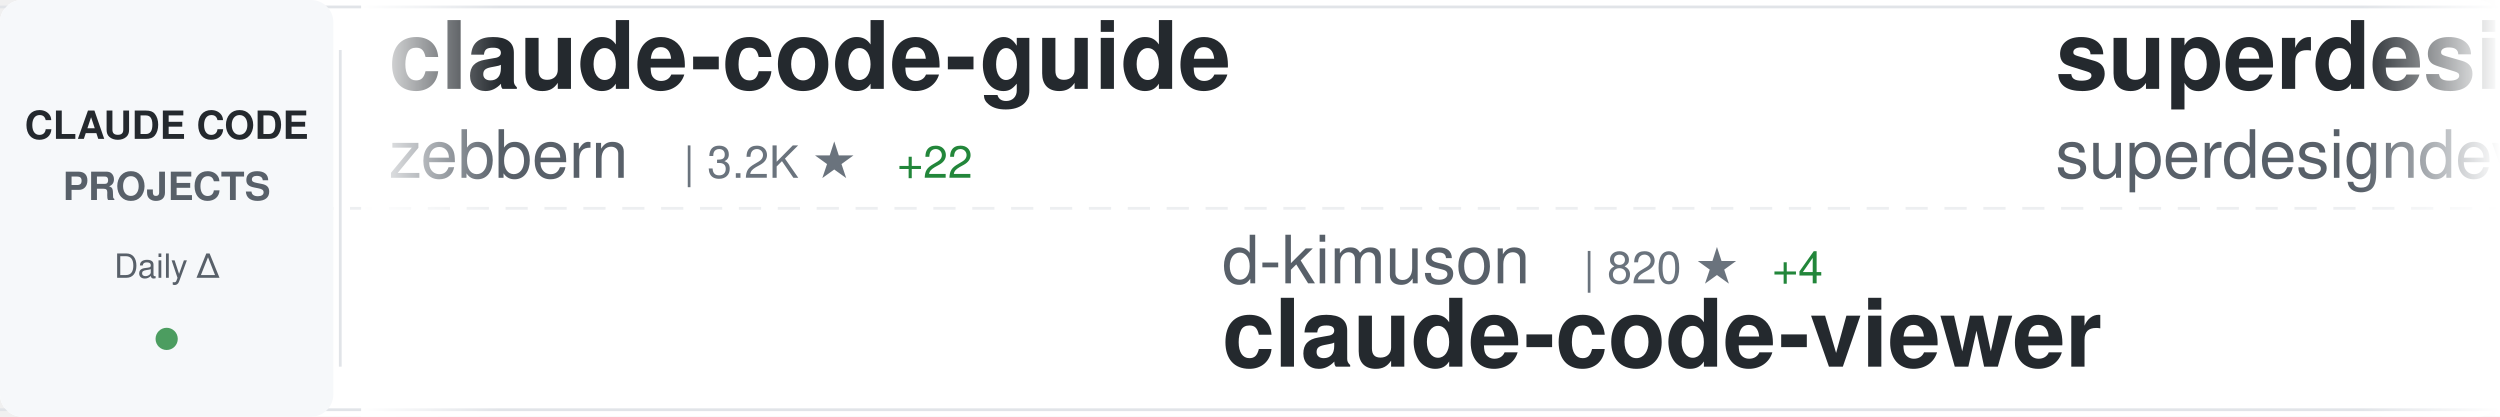
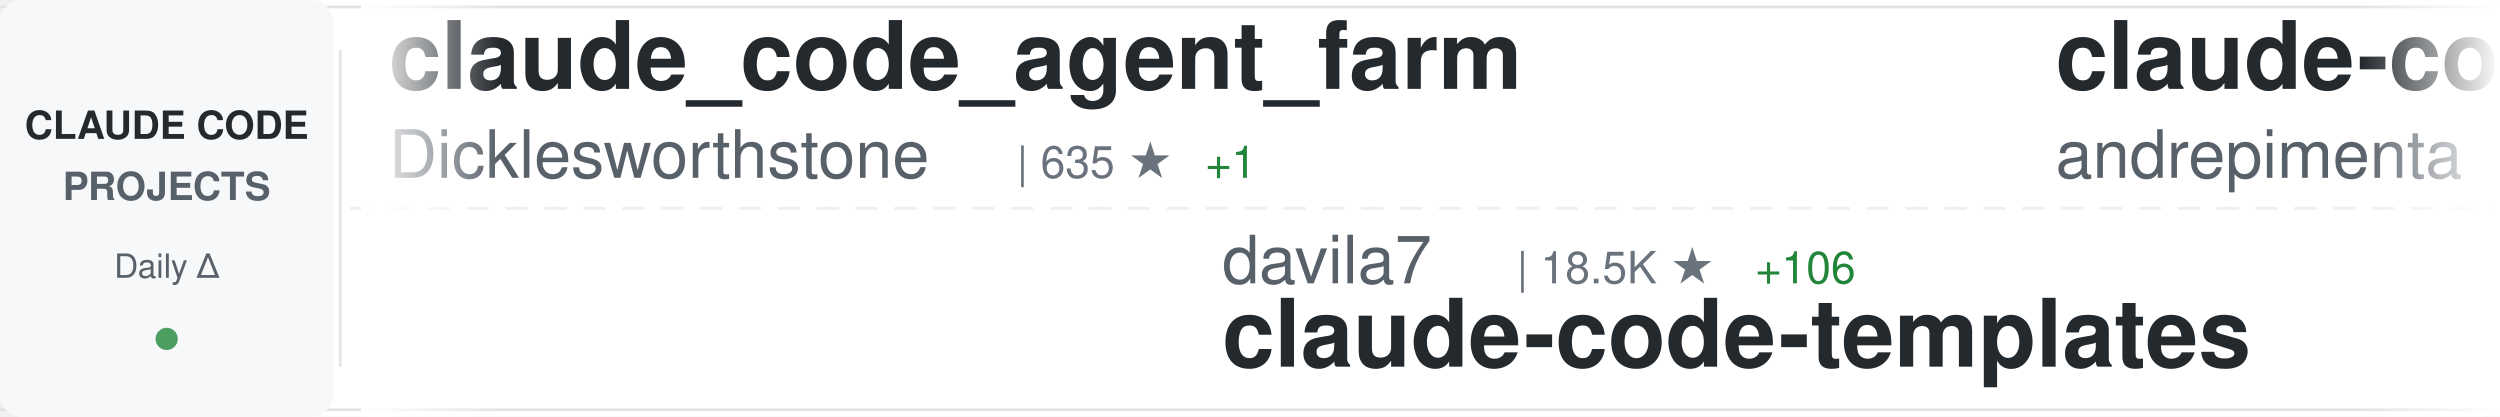
<svg xmlns="http://www.w3.org/2000/svg" width="900" height="150">
  <defs>
    <linearGradient id="awesomeLeftFade" x1="0%" y1="0%" x2="100%" y2="0%">
      <stop offset="0%" style="stop-color:#ffffff;stop-opacity:1" />
      <stop offset="100%" style="stop-color:#ffffff;stop-opacity:0" />
    </linearGradient>
    <linearGradient id="awesomeRightFade" x1="0%" y1="0%" x2="100%" y2="0%">
      <stop offset="0%" style="stop-color:#ffffff;stop-opacity:0" />
      <stop offset="100%" style="stop-color:#ffffff;stop-opacity:1" />
    </linearGradient>
  </defs>
  <rect width="900" height="150" fill="#ffffff" rx="8" />
  <rect x="0" y="2" width="900" height="1" fill="#e1e4e8" />
  <rect x="0" y="147" width="900" height="1" fill="#e1e4e8" />
  <line x1="0" y1="75" x2="900" y2="75" stroke="#e1e4e8" stroke-width="1" stroke-dasharray="8 6" opacity="0.6" />
  <rect x="0" y="0" width="120" height="150" fill="#f6f8fa" rx="8" />
  <text x="60" y="50" font-family="-apple-system, BlinkMacSystemFont, 'Segoe UI', Helvetica, Arial, sans-serif" font-size="14" font-weight="600" fill="#24292e" text-anchor="middle">CLAUDE CODE</text>
  <text x="60" y="72" font-family="-apple-system, BlinkMacSystemFont, 'Segoe UI', Helvetica, Arial, sans-serif" font-size="14" font-weight="600" fill="#586069" text-anchor="middle">PROJECTS</text>
  <text x="60" y="100" font-family="-apple-system, BlinkMacSystemFont, 'Segoe UI', Helvetica, Arial, sans-serif" font-size="12" font-weight="500" fill="#586069" text-anchor="middle">Daily Δ</text>
  <circle cx="60" cy="122" r="4" fill="#22863a" opacity="0.8" />
  <rect x="122" y="18" width="1" height="114" fill="#e1e4e8" />
  <clipPath id="awesomeTickerClip">
    <rect x="130" y="0" width="770" height="150" />
  </clipPath>
  <g clip-path="url(#awesomeTickerClip)">
    <g id="awesomeTickerItems">
      <animateTransform attributeName="transform" attributeType="XML" type="translate" from="0 0" to="-3000 0" dur="54s" repeatCount="indefinite" />
      <g transform="translate(0, 0)">
-         <text x="140" y="32" font-family="-apple-system, BlinkMacSystemFont, 'Segoe UI', Helvetica, Arial, sans-serif" font-size="34" font-weight="600" fill="#24292e">claude-code-guide</text>
-         <text x="140" y="64" font-family="-apple-system, BlinkMacSystemFont, 'Segoe UI', Helvetica, Arial, sans-serif" font-size="24" font-weight="400" fill="#586069">zebbern</text>
-         <text x="246" y="64" font-family="-apple-system, BlinkMacSystemFont, 'Segoe UI', Helvetica, Arial, sans-serif" font-size="16" font-weight="500" fill="#6a737d">| 3.2K ★</text>
-         <text x="323" y="64" font-family="-apple-system, BlinkMacSystemFont, 'Segoe UI', Helvetica, Arial, sans-serif" font-size="16" font-weight="500" fill="#22863a"> +22</text>
+         <text x="140" y="32" font-family="-apple-system, BlinkMacSystemFont, 'Segoe UI', Helvetica, Arial, sans-serif" font-size="34" font-weight="600" fill="#24292e">claude_code_agent_farm</text>
+         <text x="140" y="64" font-family="-apple-system, BlinkMacSystemFont, 'Segoe UI', Helvetica, Arial, sans-serif" font-size="24" font-weight="400" fill="#586069">Dicklesworthstone</text>
+         <text x="366" y="64" font-family="-apple-system, BlinkMacSystemFont, 'Segoe UI', Helvetica, Arial, sans-serif" font-size="16" font-weight="500" fill="#6a737d">| 635 ★</text>
+         <text x="434" y="64" font-family="-apple-system, BlinkMacSystemFont, 'Segoe UI', Helvetica, Arial, sans-serif" font-size="16" font-weight="500" fill="#22863a"> +1</text>
      </g>
      <g transform="translate(300, 0)">
-         <text x="140" y="102" font-family="-apple-system, BlinkMacSystemFont, 'Segoe UI', Helvetica, Arial, sans-serif" font-size="24" font-weight="400" fill="#586069">d-kimuson</text>
-         <text x="270" y="102" font-family="-apple-system, BlinkMacSystemFont, 'Segoe UI', Helvetica, Arial, sans-serif" font-size="16" font-weight="500" fill="#6a737d">| 820 ★</text>
-         <text x="338" y="102" font-family="-apple-system, BlinkMacSystemFont, 'Segoe UI', Helvetica, Arial, sans-serif" font-size="16" font-weight="500" fill="#22863a"> +4</text>
-         <text x="140" y="132" font-family="-apple-system, BlinkMacSystemFont, 'Segoe UI', Helvetica, Arial, sans-serif" font-size="34" font-weight="600" fill="#24292e">claude-code-viewer</text>
+         <text x="140" y="102" font-family="-apple-system, BlinkMacSystemFont, 'Segoe UI', Helvetica, Arial, sans-serif" font-size="24" font-weight="400" fill="#586069">davila7</text>
+         <text x="246" y="102" font-family="-apple-system, BlinkMacSystemFont, 'Segoe UI', Helvetica, Arial, sans-serif" font-size="16" font-weight="500" fill="#6a737d">| 18.5K ★</text>
+         <text x="332" y="102" font-family="-apple-system, BlinkMacSystemFont, 'Segoe UI', Helvetica, Arial, sans-serif" font-size="16" font-weight="500" fill="#22863a"> +106</text>
+         <text x="140" y="132" font-family="-apple-system, BlinkMacSystemFont, 'Segoe UI', Helvetica, Arial, sans-serif" font-size="34" font-weight="600" fill="#24292e">claude-code-templates</text>
      </g>
      <g transform="translate(600, 0)">
-         <text x="140" y="32" font-family="-apple-system, BlinkMacSystemFont, 'Segoe UI', Helvetica, Arial, sans-serif" font-size="34" font-weight="600" fill="#24292e">superdesign</text>
-         <text x="140" y="64" font-family="-apple-system, BlinkMacSystemFont, 'Segoe UI', Helvetica, Arial, sans-serif" font-size="24" font-weight="400" fill="#586069">superdesigndev</text>
-         <text x="330" y="64" font-family="-apple-system, BlinkMacSystemFont, 'Segoe UI', Helvetica, Arial, sans-serif" font-size="16" font-weight="500" fill="#6a737d">| 5.8K ★</text>
-         <text x="407" y="64" font-family="-apple-system, BlinkMacSystemFont, 'Segoe UI', Helvetica, Arial, sans-serif" font-size="16" font-weight="500" fill="#22863a"> +11</text>
+         <text x="140" y="32" font-family="-apple-system, BlinkMacSystemFont, 'Segoe UI', Helvetica, Arial, sans-serif" font-size="34" font-weight="600" fill="#24292e">claude-code-chat</text>
+         <text x="140" y="64" font-family="-apple-system, BlinkMacSystemFont, 'Segoe UI', Helvetica, Arial, sans-serif" font-size="24" font-weight="400" fill="#586069">andrepimenta</text>
+         <text x="306" y="64" font-family="-apple-system, BlinkMacSystemFont, 'Segoe UI', Helvetica, Arial, sans-serif" font-size="16" font-weight="500" fill="#6a737d">| 981 ★</text>
+         <text x="374" y="64" font-family="-apple-system, BlinkMacSystemFont, 'Segoe UI', Helvetica, Arial, sans-serif" font-size="16" font-weight="500" fill="#22863a"> +2</text>
      </g>
      <g transform="translate(900, 0)">
-         <text x="140" y="102" font-family="-apple-system, BlinkMacSystemFont, 'Segoe UI', Helvetica, Arial, sans-serif" font-size="24" font-weight="400" fill="#586069">EnzeD</text>
-         <text x="222" y="102" font-family="-apple-system, BlinkMacSystemFont, 'Segoe UI', Helvetica, Arial, sans-serif" font-size="16" font-weight="500" fill="#6a737d">| 3.8K ★</text>
-         <text x="299" y="102" font-family="-apple-system, BlinkMacSystemFont, 'Segoe UI', Helvetica, Arial, sans-serif" font-size="16" font-weight="500" fill="#22863a"> +12</text>
-         <text x="140" y="132" font-family="-apple-system, BlinkMacSystemFont, 'Segoe UI', Helvetica, Arial, sans-serif" font-size="34" font-weight="600" fill="#24292e">vibe-coding</text>
+         <text x="140" y="102" font-family="-apple-system, BlinkMacSystemFont, 'Segoe UI', Helvetica, Arial, sans-serif" font-size="24" font-weight="400" fill="#586069">anthropics</text>
+         <text x="282" y="102" font-family="-apple-system, BlinkMacSystemFont, 'Segoe UI', Helvetica, Arial, sans-serif" font-size="16" font-weight="500" fill="#6a737d">| 1.3K ★</text>
+         <text x="359" y="102" font-family="-apple-system, BlinkMacSystemFont, 'Segoe UI', Helvetica, Arial, sans-serif" font-size="16" font-weight="500" fill="#22863a"> +12</text>
+         <text x="140" y="132" font-family="-apple-system, BlinkMacSystemFont, 'Segoe UI', Helvetica, Arial, sans-serif" font-size="34" font-weight="600" fill="#24292e">claude-agent-sdk-demos</text>
      </g>
      <g transform="translate(1200, 0)">
-         <text x="140" y="32" font-family="-apple-system, BlinkMacSystemFont, 'Segoe UI', Helvetica, Arial, sans-serif" font-size="34" font-weight="600" fill="#24292e">claude-skills</text>
-         <text x="140" y="64" font-family="-apple-system, BlinkMacSystemFont, 'Segoe UI', Helvetica, Arial, sans-serif" font-size="24" font-weight="400" fill="#586069">alirezarezvani</text>
-         <text x="330" y="64" font-family="-apple-system, BlinkMacSystemFont, 'Segoe UI', Helvetica, Arial, sans-serif" font-size="16" font-weight="500" fill="#6a737d">| 1.4K ★</text>
-         <text x="407" y="64" font-family="-apple-system, BlinkMacSystemFont, 'Segoe UI', Helvetica, Arial, sans-serif" font-size="16" font-weight="500" fill="#22863a"> +25</text>
+         <text x="140" y="32" font-family="-apple-system, BlinkMacSystemFont, 'Segoe UI', Helvetica, Arial, sans-serif" font-size="34" font-weight="600" fill="#24292e">claude-code-docs</text>
+         <text x="140" y="64" font-family="-apple-system, BlinkMacSystemFont, 'Segoe UI', Helvetica, Arial, sans-serif" font-size="24" font-weight="400" fill="#586069">ericbuess</text>
+         <text x="270" y="64" font-family="-apple-system, BlinkMacSystemFont, 'Segoe UI', Helvetica, Arial, sans-serif" font-size="16" font-weight="500" fill="#6a737d">| 640 ★</text>
+         <text x="338" y="64" font-family="-apple-system, BlinkMacSystemFont, 'Segoe UI', Helvetica, Arial, sans-serif" font-size="16" font-weight="500" fill="#22863a"> +2</text>
      </g>
      <g transform="translate(1500, 0)">
-         <text x="140" y="102" font-family="-apple-system, BlinkMacSystemFont, 'Segoe UI', Helvetica, Arial, sans-serif" font-size="24" font-weight="400" fill="#586069">github</text>
-         <text x="234" y="102" font-family="-apple-system, BlinkMacSystemFont, 'Segoe UI', Helvetica, Arial, sans-serif" font-size="16" font-weight="500" fill="#6a737d">| 65.2K ★</text>
-         <text x="320" y="102" font-family="-apple-system, BlinkMacSystemFont, 'Segoe UI', Helvetica, Arial, sans-serif" font-size="16" font-weight="500" fill="#22863a"> +259</text>
-         <text x="140" y="132" font-family="-apple-system, BlinkMacSystemFont, 'Segoe UI', Helvetica, Arial, sans-serif" font-size="34" font-weight="600" fill="#24292e">spec-kit</text>
+         <text x="140" y="102" font-family="-apple-system, BlinkMacSystemFont, 'Segoe UI', Helvetica, Arial, sans-serif" font-size="24" font-weight="400" fill="#586069">peterkrueck</text>
+         <text x="294" y="102" font-family="-apple-system, BlinkMacSystemFont, 'Segoe UI', Helvetica, Arial, sans-serif" font-size="16" font-weight="500" fill="#6a737d">| 1.3K ★</text>
+         <text x="140" y="132" font-family="-apple-system, BlinkMacSystemFont, 'Segoe UI', Helvetica, Arial, sans-serif" font-size="34" font-weight="600" fill="#24292e">Claude-Code-Development-...</text>
      </g>
      <g transform="translate(1800, 0)">
-         <text x="140" y="32" font-family="-apple-system, BlinkMacSystemFont, 'Segoe UI', Helvetica, Arial, sans-serif" font-size="34" font-weight="600" fill="#24292e">ralph-claude-code</text>
-         <text x="140" y="64" font-family="-apple-system, BlinkMacSystemFont, 'Segoe UI', Helvetica, Arial, sans-serif" font-size="24" font-weight="400" fill="#586069">DmitrySolana</text>
-         <text x="306" y="64" font-family="-apple-system, BlinkMacSystemFont, 'Segoe UI', Helvetica, Arial, sans-serif" font-size="16" font-weight="500" fill="#6a737d">| 1.2K ★</text>
-         <text x="383" y="64" font-family="-apple-system, BlinkMacSystemFont, 'Segoe UI', Helvetica, Arial, sans-serif" font-size="16" font-weight="500" fill="#22863a"> +2</text>
+         <text x="140" y="32" font-family="-apple-system, BlinkMacSystemFont, 'Segoe UI', Helvetica, Arial, sans-serif" font-size="34" font-weight="600" fill="#24292e">planning-with-files</text>
+         <text x="140" y="64" font-family="-apple-system, BlinkMacSystemFont, 'Segoe UI', Helvetica, Arial, sans-serif" font-size="24" font-weight="400" fill="#586069">OthmanAdi</text>
+         <text x="270" y="64" font-family="-apple-system, BlinkMacSystemFont, 'Segoe UI', Helvetica, Arial, sans-serif" font-size="16" font-weight="500" fill="#6a737d">| 11.4K ★</text>
+         <text x="356" y="64" font-family="-apple-system, BlinkMacSystemFont, 'Segoe UI', Helvetica, Arial, sans-serif" font-size="16" font-weight="500" fill="#22863a"> +190</text>
      </g>
      <g transform="translate(2100, 0)">
-         <text x="140" y="102" font-family="-apple-system, BlinkMacSystemFont, 'Segoe UI', Helvetica, Arial, sans-serif" font-size="24" font-weight="400" fill="#586069">eyaltoledano</text>
-         <text x="306" y="102" font-family="-apple-system, BlinkMacSystemFont, 'Segoe UI', Helvetica, Arial, sans-serif" font-size="16" font-weight="500" fill="#6a737d">| 25.1K ★</text>
-         <text x="392" y="102" font-family="-apple-system, BlinkMacSystemFont, 'Segoe UI', Helvetica, Arial, sans-serif" font-size="16" font-weight="500" fill="#22863a"> +26</text>
-         <text x="140" y="132" font-family="-apple-system, BlinkMacSystemFont, 'Segoe UI', Helvetica, Arial, sans-serif" font-size="34" font-weight="600" fill="#24292e">claude-task-master</text>
+         <text x="140" y="102" font-family="-apple-system, BlinkMacSystemFont, 'Segoe UI', Helvetica, Arial, sans-serif" font-size="24" font-weight="400" fill="#586069">zed-industries</text>
+         <text x="330" y="102" font-family="-apple-system, BlinkMacSystemFont, 'Segoe UI', Helvetica, Arial, sans-serif" font-size="16" font-weight="500" fill="#6a737d">| 801 ★</text>
+         <text x="398" y="102" font-family="-apple-system, BlinkMacSystemFont, 'Segoe UI', Helvetica, Arial, sans-serif" font-size="16" font-weight="500" fill="#22863a"> +5</text>
+         <text x="140" y="132" font-family="-apple-system, BlinkMacSystemFont, 'Segoe UI', Helvetica, Arial, sans-serif" font-size="34" font-weight="600" fill="#24292e">claude-code-acp</text>
      </g>
      <g transform="translate(2400, 0)">
-         <text x="140" y="32" font-family="-apple-system, BlinkMacSystemFont, 'Segoe UI', Helvetica, Arial, sans-serif" font-size="34" font-weight="600" fill="#24292e">Claude-Code</text>
-         <text x="140" y="64" font-family="-apple-system, BlinkMacSystemFont, 'Segoe UI', Helvetica, Arial, sans-serif" font-size="24" font-weight="400" fill="#586069">lyconear</text>
-         <text x="258" y="64" font-family="-apple-system, BlinkMacSystemFont, 'Segoe UI', Helvetica, Arial, sans-serif" font-size="16" font-weight="500" fill="#6a737d">| 4 ★</text>
+         <text x="140" y="32" font-family="-apple-system, BlinkMacSystemFont, 'Segoe UI', Helvetica, Arial, sans-serif" font-size="34" font-weight="600" fill="#24292e">claude-code-webui</text>
+         <text x="140" y="64" font-family="-apple-system, BlinkMacSystemFont, 'Segoe UI', Helvetica, Arial, sans-serif" font-size="24" font-weight="400" fill="#586069">sugyan</text>
+         <text x="234" y="64" font-family="-apple-system, BlinkMacSystemFont, 'Segoe UI', Helvetica, Arial, sans-serif" font-size="16" font-weight="500" fill="#6a737d">| 868 ★</text>
+         <text x="302" y="64" font-family="-apple-system, BlinkMacSystemFont, 'Segoe UI', Helvetica, Arial, sans-serif" font-size="16" font-weight="500" fill="#22863a"> +1</text>
      </g>
      <g transform="translate(2700, 0)">
-         <text x="140" y="102" font-family="-apple-system, BlinkMacSystemFont, 'Segoe UI', Helvetica, Arial, sans-serif" font-size="24" font-weight="400" fill="#586069">snarktank</text>
-         <text x="270" y="102" font-family="-apple-system, BlinkMacSystemFont, 'Segoe UI', Helvetica, Arial, sans-serif" font-size="16" font-weight="500" fill="#6a737d">| 7.8K ★</text>
-         <text x="347" y="102" font-family="-apple-system, BlinkMacSystemFont, 'Segoe UI', Helvetica, Arial, sans-serif" font-size="16" font-weight="500" fill="#22863a"> +273</text>
-         <text x="140" y="132" font-family="-apple-system, BlinkMacSystemFont, 'Segoe UI', Helvetica, Arial, sans-serif" font-size="34" font-weight="600" fill="#24292e">ralph</text>
+         <text x="140" y="102" font-family="-apple-system, BlinkMacSystemFont, 'Segoe UI', Helvetica, Arial, sans-serif" font-size="24" font-weight="400" fill="#586069">disler</text>
+         <text x="234" y="102" font-family="-apple-system, BlinkMacSystemFont, 'Segoe UI', Helvetica, Arial, sans-serif" font-size="16" font-weight="500" fill="#6a737d">| 2.1K ★</text>
+         <text x="311" y="102" font-family="-apple-system, BlinkMacSystemFont, 'Segoe UI', Helvetica, Arial, sans-serif" font-size="16" font-weight="500" fill="#22863a"> +5</text>
+         <text x="140" y="132" font-family="-apple-system, BlinkMacSystemFont, 'Segoe UI', Helvetica, Arial, sans-serif" font-size="34" font-weight="600" fill="#24292e">claude-code-hooks-master...</text>
      </g>
      <g transform="translate(3000, 0)">
-         <text x="140" y="32" font-family="-apple-system, BlinkMacSystemFont, 'Segoe UI', Helvetica, Arial, sans-serif" font-size="34" font-weight="600" fill="#24292e">claude-code-guide</text>
-         <text x="140" y="64" font-family="-apple-system, BlinkMacSystemFont, 'Segoe UI', Helvetica, Arial, sans-serif" font-size="24" font-weight="400" fill="#586069">zebbern</text>
-         <text x="246" y="64" font-family="-apple-system, BlinkMacSystemFont, 'Segoe UI', Helvetica, Arial, sans-serif" font-size="16" font-weight="500" fill="#6a737d">| 3.2K ★</text>
-         <text x="323" y="64" font-family="-apple-system, BlinkMacSystemFont, 'Segoe UI', Helvetica, Arial, sans-serif" font-size="16" font-weight="500" fill="#22863a"> +22</text>
+         <text x="140" y="32" font-family="-apple-system, BlinkMacSystemFont, 'Segoe UI', Helvetica, Arial, sans-serif" font-size="34" font-weight="600" fill="#24292e">claude_code_agent_farm</text>
+         <text x="140" y="64" font-family="-apple-system, BlinkMacSystemFont, 'Segoe UI', Helvetica, Arial, sans-serif" font-size="24" font-weight="400" fill="#586069">Dicklesworthstone</text>
+         <text x="366" y="64" font-family="-apple-system, BlinkMacSystemFont, 'Segoe UI', Helvetica, Arial, sans-serif" font-size="16" font-weight="500" fill="#6a737d">| 635 ★</text>
+         <text x="434" y="64" font-family="-apple-system, BlinkMacSystemFont, 'Segoe UI', Helvetica, Arial, sans-serif" font-size="16" font-weight="500" fill="#22863a"> +1</text>
      </g>
      <g transform="translate(3300, 0)">
-         <text x="140" y="102" font-family="-apple-system, BlinkMacSystemFont, 'Segoe UI', Helvetica, Arial, sans-serif" font-size="24" font-weight="400" fill="#586069">d-kimuson</text>
-         <text x="270" y="102" font-family="-apple-system, BlinkMacSystemFont, 'Segoe UI', Helvetica, Arial, sans-serif" font-size="16" font-weight="500" fill="#6a737d">| 820 ★</text>
-         <text x="338" y="102" font-family="-apple-system, BlinkMacSystemFont, 'Segoe UI', Helvetica, Arial, sans-serif" font-size="16" font-weight="500" fill="#22863a"> +4</text>
-         <text x="140" y="132" font-family="-apple-system, BlinkMacSystemFont, 'Segoe UI', Helvetica, Arial, sans-serif" font-size="34" font-weight="600" fill="#24292e">claude-code-viewer</text>
+         <text x="140" y="102" font-family="-apple-system, BlinkMacSystemFont, 'Segoe UI', Helvetica, Arial, sans-serif" font-size="24" font-weight="400" fill="#586069">davila7</text>
+         <text x="246" y="102" font-family="-apple-system, BlinkMacSystemFont, 'Segoe UI', Helvetica, Arial, sans-serif" font-size="16" font-weight="500" fill="#6a737d">| 18.5K ★</text>
+         <text x="332" y="102" font-family="-apple-system, BlinkMacSystemFont, 'Segoe UI', Helvetica, Arial, sans-serif" font-size="16" font-weight="500" fill="#22863a"> +106</text>
+         <text x="140" y="132" font-family="-apple-system, BlinkMacSystemFont, 'Segoe UI', Helvetica, Arial, sans-serif" font-size="34" font-weight="600" fill="#24292e">claude-code-templates</text>
      </g>
      <g transform="translate(3600, 0)">
-         <text x="140" y="32" font-family="-apple-system, BlinkMacSystemFont, 'Segoe UI', Helvetica, Arial, sans-serif" font-size="34" font-weight="600" fill="#24292e">superdesign</text>
-         <text x="140" y="64" font-family="-apple-system, BlinkMacSystemFont, 'Segoe UI', Helvetica, Arial, sans-serif" font-size="24" font-weight="400" fill="#586069">superdesigndev</text>
-         <text x="330" y="64" font-family="-apple-system, BlinkMacSystemFont, 'Segoe UI', Helvetica, Arial, sans-serif" font-size="16" font-weight="500" fill="#6a737d">| 5.8K ★</text>
-         <text x="407" y="64" font-family="-apple-system, BlinkMacSystemFont, 'Segoe UI', Helvetica, Arial, sans-serif" font-size="16" font-weight="500" fill="#22863a"> +11</text>
+         <text x="140" y="32" font-family="-apple-system, BlinkMacSystemFont, 'Segoe UI', Helvetica, Arial, sans-serif" font-size="34" font-weight="600" fill="#24292e">claude-code-chat</text>
+         <text x="140" y="64" font-family="-apple-system, BlinkMacSystemFont, 'Segoe UI', Helvetica, Arial, sans-serif" font-size="24" font-weight="400" fill="#586069">andrepimenta</text>
+         <text x="306" y="64" font-family="-apple-system, BlinkMacSystemFont, 'Segoe UI', Helvetica, Arial, sans-serif" font-size="16" font-weight="500" fill="#6a737d">| 981 ★</text>
+         <text x="374" y="64" font-family="-apple-system, BlinkMacSystemFont, 'Segoe UI', Helvetica, Arial, sans-serif" font-size="16" font-weight="500" fill="#22863a"> +2</text>
      </g>
      <g transform="translate(3900, 0)">
-         <text x="140" y="102" font-family="-apple-system, BlinkMacSystemFont, 'Segoe UI', Helvetica, Arial, sans-serif" font-size="24" font-weight="400" fill="#586069">EnzeD</text>
-         <text x="222" y="102" font-family="-apple-system, BlinkMacSystemFont, 'Segoe UI', Helvetica, Arial, sans-serif" font-size="16" font-weight="500" fill="#6a737d">| 3.8K ★</text>
-         <text x="299" y="102" font-family="-apple-system, BlinkMacSystemFont, 'Segoe UI', Helvetica, Arial, sans-serif" font-size="16" font-weight="500" fill="#22863a"> +12</text>
-         <text x="140" y="132" font-family="-apple-system, BlinkMacSystemFont, 'Segoe UI', Helvetica, Arial, sans-serif" font-size="34" font-weight="600" fill="#24292e">vibe-coding</text>
+         <text x="140" y="102" font-family="-apple-system, BlinkMacSystemFont, 'Segoe UI', Helvetica, Arial, sans-serif" font-size="24" font-weight="400" fill="#586069">anthropics</text>
+         <text x="282" y="102" font-family="-apple-system, BlinkMacSystemFont, 'Segoe UI', Helvetica, Arial, sans-serif" font-size="16" font-weight="500" fill="#6a737d">| 1.3K ★</text>
+         <text x="359" y="102" font-family="-apple-system, BlinkMacSystemFont, 'Segoe UI', Helvetica, Arial, sans-serif" font-size="16" font-weight="500" fill="#22863a"> +12</text>
+         <text x="140" y="132" font-family="-apple-system, BlinkMacSystemFont, 'Segoe UI', Helvetica, Arial, sans-serif" font-size="34" font-weight="600" fill="#24292e">claude-agent-sdk-demos</text>
      </g>
    </g>
  </g>
  <rect x="130" y="0" width="50" height="150" fill="url(#awesomeLeftFade)" />
  <rect x="850" y="0" width="50" height="150" fill="url(#awesomeRightFade)" />
</svg>
